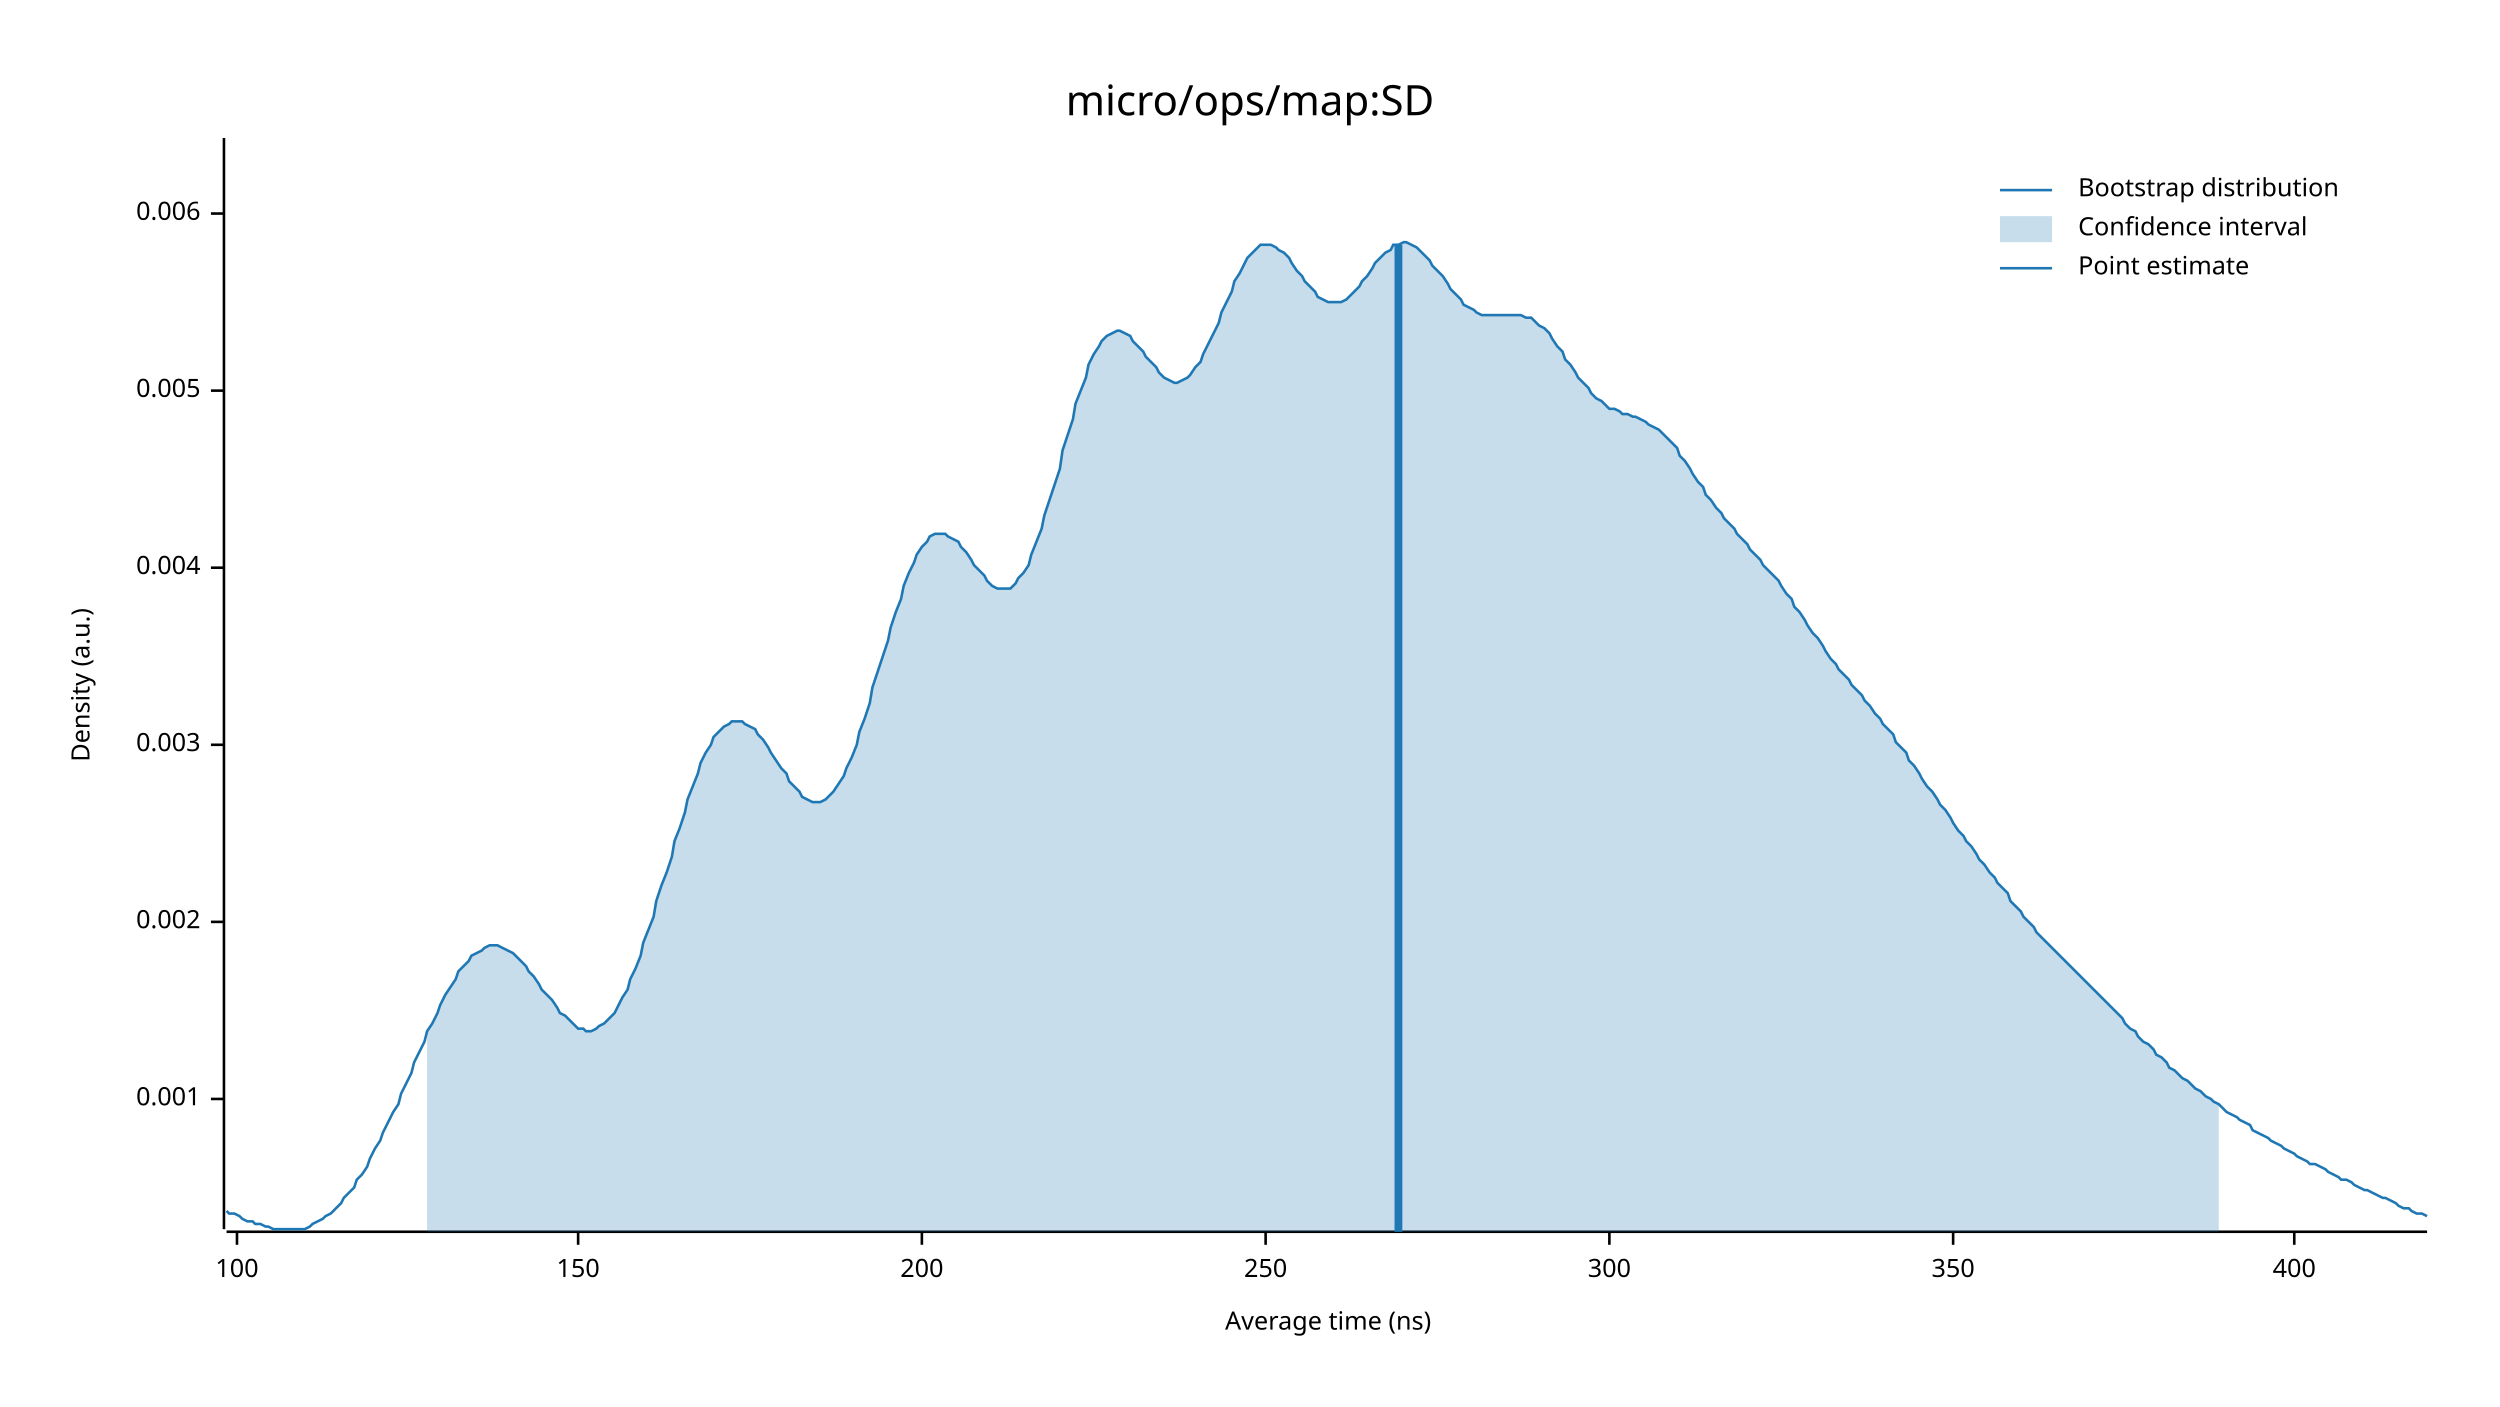
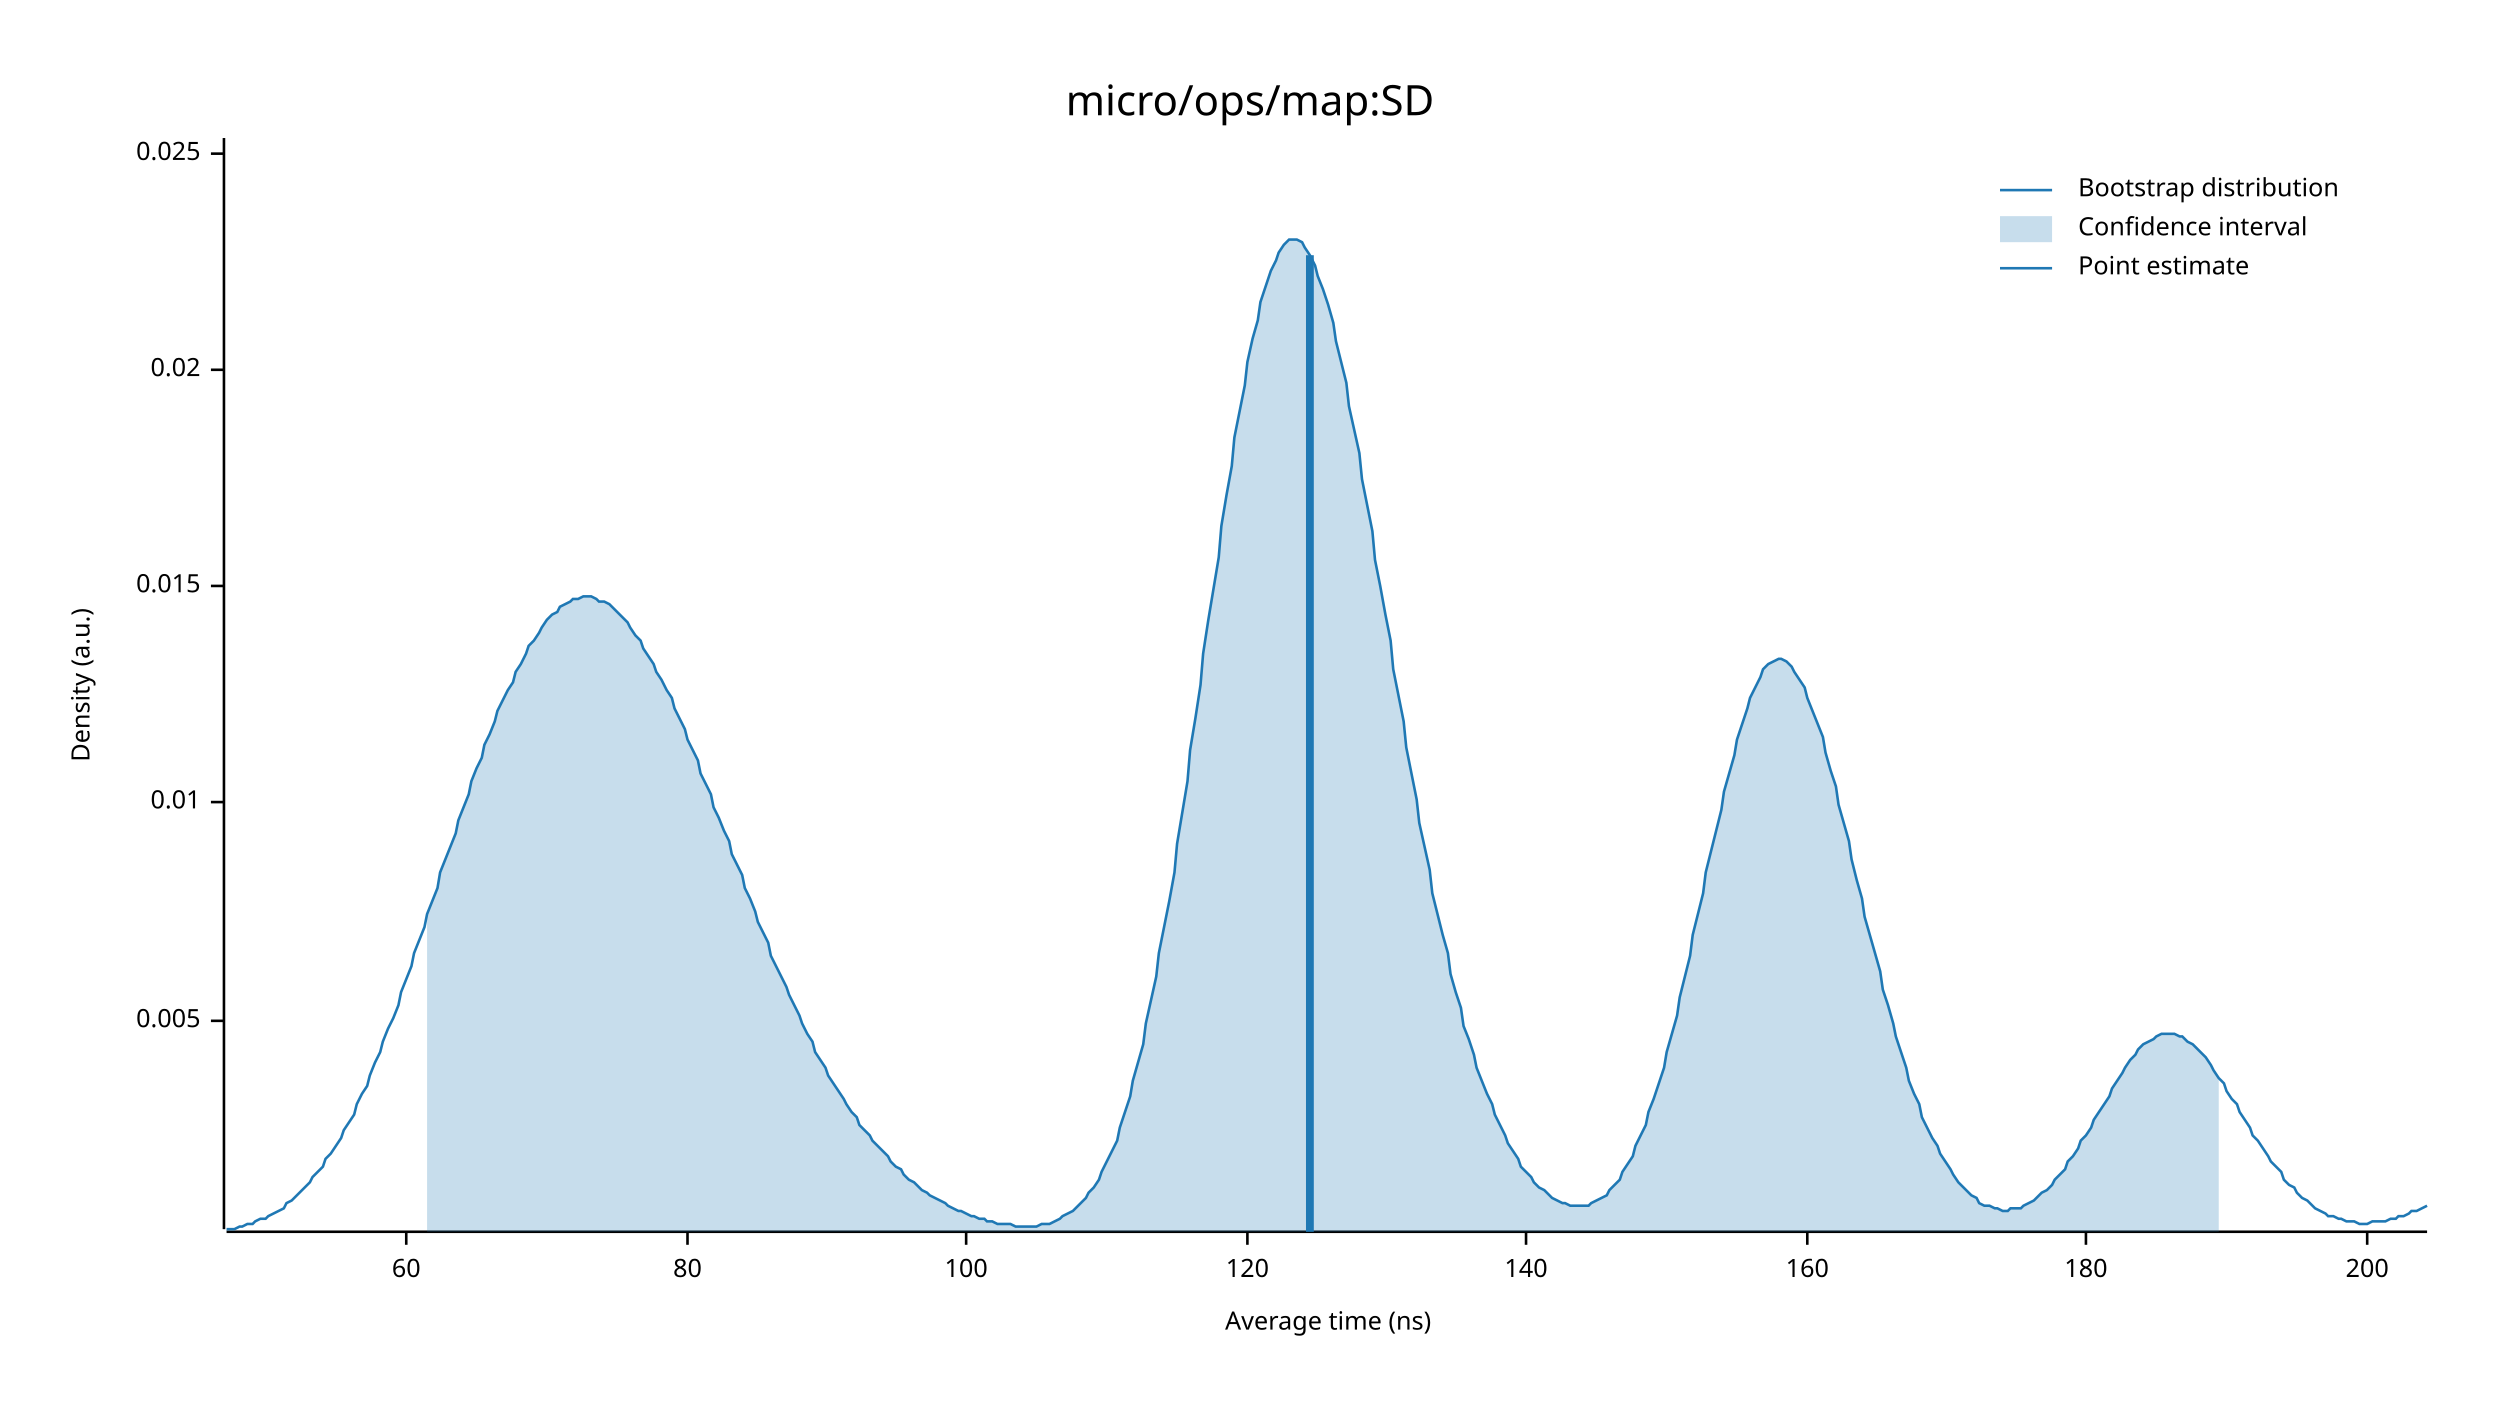
<svg xmlns="http://www.w3.org/2000/svg" width="960" height="540" viewBox="0 0 960 540">
  <text x="480" y="32" dy="0.76em" text-anchor="middle" font-family="sans-serif" font-size="16.129" opacity="1" fill="#000000">
micro/ops/map:SD
</text>
  <text x="27" y="263" dy="0.76em" text-anchor="middle" font-family="sans-serif" font-size="9.677" opacity="1" fill="#000000" transform="rotate(270, 27, 263)">
Density (a.u.)
</text>
  <text x="510" y="513" dy="-0.5ex" text-anchor="middle" font-family="sans-serif" font-size="9.677" opacity="1" fill="#000000">
Average time (ns)
</text>
  <polyline fill="none" opacity="1" stroke="#000000" stroke-width="1" points="86,53 86,472 " />
-   <text x="77" y="422" dy="0.5ex" text-anchor="end" font-family="sans-serif" font-size="9.677" opacity="1" fill="#000000">
- 0.001
- </text>
-   <polyline fill="none" opacity="1" stroke="#000000" stroke-width="1" points="81,422 86,422 " />
-   <text x="77" y="354" dy="0.5ex" text-anchor="end" font-family="sans-serif" font-size="9.677" opacity="1" fill="#000000">
- 0.002
- </text>
-   <polyline fill="none" opacity="1" stroke="#000000" stroke-width="1" points="81,354 86,354 " />
-   <text x="77" y="286" dy="0.5ex" text-anchor="end" font-family="sans-serif" font-size="9.677" opacity="1" fill="#000000">
- 0.003
- </text>
-   <polyline fill="none" opacity="1" stroke="#000000" stroke-width="1" points="81,286 86,286 " />
-   <text x="77" y="218" dy="0.5ex" text-anchor="end" font-family="sans-serif" font-size="9.677" opacity="1" fill="#000000">
- 0.004
- </text>
-   <polyline fill="none" opacity="1" stroke="#000000" stroke-width="1" points="81,218 86,218 " />
-   <text x="77" y="150" dy="0.5ex" text-anchor="end" font-family="sans-serif" font-size="9.677" opacity="1" fill="#000000">
+   <text x="77" y="392" dy="0.5ex" text-anchor="end" font-family="sans-serif" font-size="9.677" opacity="1" fill="#000000">
0.005
</text>
-   <polyline fill="none" opacity="1" stroke="#000000" stroke-width="1" points="81,150 86,150 " />
-   <text x="77" y="82" dy="0.5ex" text-anchor="end" font-family="sans-serif" font-size="9.677" opacity="1" fill="#000000">
- 0.006
+   <polyline fill="none" opacity="1" stroke="#000000" stroke-width="1" points="81,392 86,392 " />
+   <text x="77" y="308" dy="0.5ex" text-anchor="end" font-family="sans-serif" font-size="9.677" opacity="1" fill="#000000">
+ 0.01
</text>
-   <polyline fill="none" opacity="1" stroke="#000000" stroke-width="1" points="81,82 86,82 " />
+   <polyline fill="none" opacity="1" stroke="#000000" stroke-width="1" points="81,308 86,308 " />
+   <text x="77" y="225" dy="0.5ex" text-anchor="end" font-family="sans-serif" font-size="9.677" opacity="1" fill="#000000">
+ 0.015
+ </text>
+   <polyline fill="none" opacity="1" stroke="#000000" stroke-width="1" points="81,225 86,225 " />
+   <text x="77" y="142" dy="0.5ex" text-anchor="end" font-family="sans-serif" font-size="9.677" opacity="1" fill="#000000">
+ 0.02
+ </text>
+   <polyline fill="none" opacity="1" stroke="#000000" stroke-width="1" points="81,142 86,142 " />
+   <text x="77" y="59" dy="0.5ex" text-anchor="end" font-family="sans-serif" font-size="9.677" opacity="1" fill="#000000">
+ 0.025
+ </text>
+   <polyline fill="none" opacity="1" stroke="#000000" stroke-width="1" points="81,59 86,59 " />
  <polyline fill="none" opacity="1" stroke="#000000" stroke-width="1" points="87,473 932,473 " />
-   <text x="91" y="483" dy="0.76em" text-anchor="middle" font-family="sans-serif" font-size="9.677" opacity="1" fill="#000000">
+   <text x="156" y="483" dy="0.76em" text-anchor="middle" font-family="sans-serif" font-size="9.677" opacity="1" fill="#000000">
+ 60
+ </text>
+   <polyline fill="none" opacity="1" stroke="#000000" stroke-width="1" points="156,473 156,478 " />
+   <text x="264" y="483" dy="0.76em" text-anchor="middle" font-family="sans-serif" font-size="9.677" opacity="1" fill="#000000">
+ 80
+ </text>
+   <polyline fill="none" opacity="1" stroke="#000000" stroke-width="1" points="264,473 264,478 " />
+   <text x="371" y="483" dy="0.76em" text-anchor="middle" font-family="sans-serif" font-size="9.677" opacity="1" fill="#000000">
100
</text>
-   <polyline fill="none" opacity="1" stroke="#000000" stroke-width="1" points="91,473 91,478 " />
-   <text x="222" y="483" dy="0.76em" text-anchor="middle" font-family="sans-serif" font-size="9.677" opacity="1" fill="#000000">
- 150
+   <polyline fill="none" opacity="1" stroke="#000000" stroke-width="1" points="371,473 371,478 " />
+   <text x="479" y="483" dy="0.76em" text-anchor="middle" font-family="sans-serif" font-size="9.677" opacity="1" fill="#000000">
+ 120
</text>
-   <polyline fill="none" opacity="1" stroke="#000000" stroke-width="1" points="222,473 222,478 " />
-   <text x="354" y="483" dy="0.76em" text-anchor="middle" font-family="sans-serif" font-size="9.677" opacity="1" fill="#000000">
+   <polyline fill="none" opacity="1" stroke="#000000" stroke-width="1" points="479,473 479,478 " />
+   <text x="586" y="483" dy="0.76em" text-anchor="middle" font-family="sans-serif" font-size="9.677" opacity="1" fill="#000000">
+ 140
+ </text>
+   <polyline fill="none" opacity="1" stroke="#000000" stroke-width="1" points="586,473 586,478 " />
+   <text x="694" y="483" dy="0.76em" text-anchor="middle" font-family="sans-serif" font-size="9.677" opacity="1" fill="#000000">
+ 160
+ </text>
+   <polyline fill="none" opacity="1" stroke="#000000" stroke-width="1" points="694,473 694,478 " />
+   <text x="801" y="483" dy="0.76em" text-anchor="middle" font-family="sans-serif" font-size="9.677" opacity="1" fill="#000000">
+ 180
+ </text>
+   <polyline fill="none" opacity="1" stroke="#000000" stroke-width="1" points="801,473 801,478 " />
+   <text x="909" y="483" dy="0.76em" text-anchor="middle" font-family="sans-serif" font-size="9.677" opacity="1" fill="#000000">
200
</text>
-   <polyline fill="none" opacity="1" stroke="#000000" stroke-width="1" points="354,473 354,478 " />
-   <text x="486" y="483" dy="0.76em" text-anchor="middle" font-family="sans-serif" font-size="9.677" opacity="1" fill="#000000">
- 250
- </text>
-   <polyline fill="none" opacity="1" stroke="#000000" stroke-width="1" points="486,473 486,478 " />
-   <text x="618" y="483" dy="0.76em" text-anchor="middle" font-family="sans-serif" font-size="9.677" opacity="1" fill="#000000">
- 300
- </text>
-   <polyline fill="none" opacity="1" stroke="#000000" stroke-width="1" points="618,473 618,478 " />
-   <text x="750" y="483" dy="0.76em" text-anchor="middle" font-family="sans-serif" font-size="9.677" opacity="1" fill="#000000">
- 350
- </text>
-   <polyline fill="none" opacity="1" stroke="#000000" stroke-width="1" points="750,473 750,478 " />
-   <text x="881" y="483" dy="0.76em" text-anchor="middle" font-family="sans-serif" font-size="9.677" opacity="1" fill="#000000">
- 400
- </text>
-   <polyline fill="none" opacity="1" stroke="#000000" stroke-width="1" points="881,473 881,478 " />
-   <polyline fill="none" opacity="1" stroke="#1F78B4" stroke-width="1" points="87,465 88,466 90,466 92,467 93,468 95,469 97,469 98,470 100,470 102,471 103,471 105,472 107,472 109,472 110,472 112,472 114,472 115,472 117,472 119,471 120,470 122,469 124,468 125,467 127,466 129,464 131,462 132,460 134,458 136,456 137,453 139,451 141,448 142,445 144,441 146,438 147,435 149,431 151,427 153,424 154,420 156,416 158,412 159,408 161,404 163,400 164,396 166,393 168,389 169,386 171,382 173,379 175,376 176,373 178,371 180,369 181,367 183,366 185,365 186,364 188,363 190,363 191,363 193,364 195,365 197,366 198,367 200,369 202,371 203,373 205,375 207,378 208,380 210,382 212,384 214,387 215,389 217,390 219,392 220,393 222,395 224,395 225,396 227,396 229,395 230,394 232,393 234,391 236,389 237,387 239,383 241,380 242,376 244,372 246,367 247,362 249,357 251,352 252,346 254,340 256,335 258,329 259,323 261,318 263,312 264,307 266,302 268,297 269,293 271,289 273,286 274,283 276,281 278,279 280,278 281,277 283,277 285,277 286,278 288,279 290,280 291,282 293,284 295,287 296,289 298,292 300,295 302,297 303,300 305,302 307,304 308,306 310,307 312,308 313,308 315,308 317,307 318,306 320,304 322,301 324,298 325,295 327,291 329,286 330,281 332,276 334,270 335,264 337,258 339,252 341,246 342,241 344,235 346,230 347,225 349,220 351,216 352,213 354,210 356,208 357,206 359,205 361,205 363,205 364,206 366,207 368,208 369,210 371,212 373,215 374,217 376,219 378,221 379,223 381,225 383,226 385,226 386,226 388,226 390,224 391,222 393,220 395,217 396,213 398,208 400,203 401,198 403,192 405,186 407,180 408,173 410,167 412,161 413,155 415,150 417,145 418,140 420,136 422,133 423,131 425,129 427,128 429,127 430,127 432,128 434,129 435,131 437,133 439,135 440,137 442,139 444,141 445,143 447,145 449,146 451,147 452,147 454,146 456,145 457,144 459,141 461,139 462,136 464,132 466,128 468,124 469,120 471,116 473,112 474,108 476,105 478,101 479,99 481,97 483,95 484,94 486,94 488,94 490,95 491,96 493,97 495,99 496,101 498,104 500,106 501,108 503,110 505,112 506,114 508,115 510,116 512,116 513,116 515,116 517,115 518,114 520,112 522,110 523,108 525,106 527,103 528,101 530,99 532,97 534,96 535,94 537,94 539,93 540,93 542,94 544,95 545,96 547,98 549,100 550,102 552,104 554,106 556,109 557,111 559,113 561,115 562,117 564,118 566,119 567,120 569,121 571,121 573,121 574,121 576,121 578,121 579,121 581,121 583,121 584,121 586,122 588,122 589,123 591,125 593,126 595,128 596,130 598,133 600,135 601,138 603,140 605,143 606,145 608,147 610,149 611,151 613,153 615,154 617,156 618,157 620,157 622,158 623,159 625,159 627,160 628,160 630,161 632,162 633,163 635,164 637,165 639,167 640,168 642,170 644,172 645,175 647,177 649,180 650,182 652,185 654,187 655,190 657,192 659,195 661,197 662,199 664,201 666,203 667,205 669,207 671,209 672,211 674,213 676,215 677,217 679,219 681,221 683,223 684,225 686,228 688,230 689,233 691,235 693,238 694,240 696,243 698,245 700,248 701,250 703,253 705,255 706,257 708,259 710,261 711,263 713,265 715,267 716,269 718,271 720,274 722,276 723,278 725,280 727,282 728,285 730,287 732,289 733,292 735,294 737,297 738,299 740,302 742,304 744,307 745,309 747,311 749,314 750,316 752,319 754,321 755,323 757,325 759,328 760,330 762,332 764,335 766,337 767,339 769,341 771,343 772,346 774,348 776,350 777,352 779,354 781,356 782,358 784,360 786,362 788,364 789,365 791,367 793,369 794,370 796,372 798,374 799,375 801,377 803,379 804,380 806,382 808,384 810,386 811,387 813,389 815,391 816,393 818,395 820,396 821,398 823,400 825,401 827,403 828,405 830,406 832,408 833,410 835,411 837,413 838,414 840,415 842,417 843,418 845,419 847,421 849,422 850,423 852,424 854,426 855,427 857,428 859,429 860,430 862,431 864,432 865,434 867,435 869,436 871,437 872,438 874,439 876,440 877,441 879,442 881,443 882,444 884,445 886,446 887,447 889,447 891,448 893,449 894,450 896,451 898,452 899,453 901,453 903,454 904,455 906,456 908,457 909,457 911,458 913,459 915,460 916,460 918,461 920,462 921,463 923,464 925,464 926,465 928,466 930,466 932,467 " />
-   <polygon opacity="0.25" fill="#1F78B4" points="164,396 166,393 168,389 169,386 171,382 173,379 175,376 176,373 178,371 180,369 181,367 183,366 185,365 186,364 188,363 190,363 191,363 193,364 195,365 197,366 198,367 200,369 202,371 203,373 205,375 207,378 208,380 210,382 212,384 214,387 215,389 217,390 219,392 220,393 222,395 224,395 225,396 227,396 229,395 230,394 232,393 234,391 236,389 237,387 239,383 241,380 242,376 244,372 246,367 247,362 249,357 251,352 252,346 254,340 256,335 258,329 259,323 261,318 263,312 264,307 266,302 268,297 269,293 271,289 273,286 274,283 276,281 278,279 280,278 281,277 283,277 285,277 286,278 288,279 290,280 291,282 293,284 295,287 296,289 298,292 300,295 302,297 303,300 305,302 307,304 308,306 310,307 312,308 313,308 315,308 317,307 318,306 320,304 322,301 324,298 325,295 327,291 329,286 330,281 332,276 334,270 335,264 337,258 339,252 341,246 342,241 344,235 346,230 347,225 349,220 351,216 352,213 354,210 356,208 357,206 359,205 361,205 363,205 364,206 366,207 368,208 369,210 371,212 373,215 374,217 376,219 378,221 379,223 381,225 383,226 385,226 386,226 388,226 390,224 391,222 393,220 395,217 396,213 398,208 400,203 401,198 403,192 405,186 407,180 408,173 410,167 412,161 413,155 415,150 417,145 418,140 420,136 422,133 423,131 425,129 427,128 429,127 430,127 432,128 434,129 435,131 437,133 439,135 440,137 442,139 444,141 445,143 447,145 449,146 451,147 452,147 454,146 456,145 457,144 459,141 461,139 462,136 464,132 466,128 468,124 469,120 471,116 473,112 474,108 476,105 478,101 479,99 481,97 483,95 484,94 486,94 488,94 490,95 491,96 493,97 495,99 496,101 498,104 500,106 501,108 503,110 505,112 506,114 508,115 510,116 512,116 513,116 515,116 517,115 518,114 520,112 522,110 523,108 525,106 527,103 528,101 530,99 532,97 534,96 535,94 537,94 539,93 540,93 542,94 544,95 545,96 547,98 549,100 550,102 552,104 554,106 556,109 557,111 559,113 561,115 562,117 564,118 566,119 567,120 569,121 571,121 573,121 574,121 576,121 578,121 579,121 581,121 583,121 584,121 586,122 588,122 589,123 591,125 593,126 595,128 596,130 598,133 600,135 601,138 603,140 605,143 606,145 608,147 610,149 611,151 613,153 615,154 617,156 618,157 620,157 622,158 623,159 625,159 627,160 628,160 630,161 632,162 633,163 635,164 637,165 639,167 640,168 642,170 644,172 645,175 647,177 649,180 650,182 652,185 654,187 655,190 657,192 659,195 661,197 662,199 664,201 666,203 667,205 669,207 671,209 672,211 674,213 676,215 677,217 679,219 681,221 683,223 684,225 686,228 688,230 689,233 691,235 693,238 694,240 696,243 698,245 700,248 701,250 703,253 705,255 706,257 708,259 710,261 711,263 713,265 715,267 716,269 718,271 720,274 722,276 723,278 725,280 727,282 728,285 730,287 732,289 733,292 735,294 737,297 738,299 740,302 742,304 744,307 745,309 747,311 749,314 750,316 752,319 754,321 755,323 757,325 759,328 760,330 762,332 764,335 766,337 767,339 769,341 771,343 772,346 774,348 776,350 777,352 779,354 781,356 782,358 784,360 786,362 788,364 789,365 791,367 793,369 794,370 796,372 798,374 799,375 801,377 803,379 804,380 806,382 808,384 810,386 811,387 813,389 815,391 816,393 818,395 820,396 821,398 823,400 825,401 827,403 828,405 830,406 832,408 833,410 835,411 837,413 838,414 840,415 842,417 843,418 845,419 847,421 849,422 850,423 852,424 852,473 164,473 " />
-   <polyline fill="none" opacity="1" stroke="#1F78B4" stroke-width="3" points="537,473 537,94 " />
+   <polyline fill="none" opacity="1" stroke="#000000" stroke-width="1" points="909,473 909,478 " />
+   <polyline fill="none" opacity="1" stroke="#1F78B4" stroke-width="1" points="87,472 88,472 90,472 92,471 93,471 95,470 97,470 98,469 100,468 102,468 103,467 105,466 107,465 109,464 110,462 112,461 114,459 115,458 117,456 119,454 120,452 122,450 124,448 125,445 127,443 129,440 131,437 132,434 134,431 136,428 137,424 139,420 141,417 142,413 144,408 146,404 147,400 149,395 151,391 153,386 154,381 156,376 158,371 159,366 161,361 163,356 164,351 166,346 168,341 169,335 171,330 173,325 175,320 176,315 178,310 180,305 181,300 183,295 185,291 186,286 188,282 190,277 191,273 193,269 195,265 197,262 198,258 200,255 202,251 203,248 205,246 207,243 208,241 210,238 212,236 214,235 215,233 217,232 219,231 220,230 222,230 224,229 225,229 227,229 229,230 230,231 232,231 234,232 236,234 237,235 239,237 241,239 242,241 244,244 246,246 247,249 249,252 251,255 252,258 254,261 256,265 258,268 259,272 261,276 263,280 264,284 266,288 268,292 269,297 271,301 273,305 274,310 276,314 278,319 280,323 281,328 283,332 285,336 286,341 288,345 290,350 291,354 293,358 295,362 296,367 298,371 300,375 302,379 303,382 305,386 307,390 308,393 310,397 312,400 313,404 315,407 317,410 318,413 320,416 322,419 324,422 325,424 327,427 329,429 330,432 332,434 334,436 335,438 337,440 339,442 341,444 342,446 344,448 346,449 347,451 349,453 351,454 352,455 354,457 356,458 357,459 359,460 361,461 363,462 364,463 366,464 368,465 369,465 371,466 373,467 374,467 376,468 378,468 379,469 381,469 383,470 385,470 386,470 388,470 390,471 391,471 393,471 395,471 396,471 398,471 400,470 401,470 403,470 405,469 407,468 408,467 410,466 412,465 413,464 415,462 417,460 418,458 420,456 422,453 423,450 425,446 427,442 429,438 430,433 432,427 434,421 435,415 437,408 439,401 440,393 442,384 444,375 445,366 447,356 449,346 451,335 452,324 454,312 456,300 457,288 459,276 461,263 462,251 464,238 466,226 468,214 469,202 471,190 473,179 474,168 476,158 478,148 479,139 481,130 483,123 484,116 486,110 488,104 490,100 491,97 493,94 495,92 496,92 498,92 500,93 501,95 503,98 505,102 506,106 508,111 510,117 512,124 513,131 515,139 517,147 518,156 520,165 522,174 523,184 525,194 527,204 528,215 530,225 532,236 534,246 535,257 537,267 539,277 540,287 542,297 544,307 545,316 547,325 549,334 550,343 552,351 554,359 556,366 557,374 559,381 561,387 562,394 564,399 566,405 567,410 569,415 571,420 573,424 574,428 576,432 578,436 579,439 581,442 583,445 584,448 586,450 588,452 589,454 591,456 593,457 595,459 596,460 598,461 600,462 601,462 603,463 605,463 606,463 608,463 610,463 611,462 613,461 615,460 617,459 618,457 620,455 622,453 623,450 625,447 627,444 628,440 630,436 632,432 633,427 635,422 637,416 639,410 640,404 642,397 644,390 645,383 647,375 649,367 650,359 652,351 654,343 655,335 657,327 659,319 661,311 662,304 664,297 666,290 667,284 669,278 671,272 672,268 674,264 676,260 677,257 679,255 681,254 683,253 684,253 686,254 688,256 689,258 691,261 693,264 694,268 696,273 698,278 700,283 701,289 703,296 705,302 706,309 708,316 710,323 711,330 713,338 715,345 716,352 718,359 720,366 722,373 723,380 725,386 727,393 728,398 730,404 732,410 733,415 735,420 737,424 738,429 740,433 742,437 744,440 745,443 747,446 749,449 750,451 752,454 754,456 755,457 757,459 759,460 760,462 762,463 764,463 766,464 767,464 769,465 771,465 772,464 774,464 776,464 777,463 779,462 781,461 782,460 784,458 786,457 788,455 789,453 791,451 793,449 794,446 796,444 798,441 799,438 801,436 803,433 804,430 806,427 808,424 810,421 811,418 813,415 815,412 816,410 818,407 820,405 821,403 823,401 825,400 827,399 828,398 830,397 832,397 833,397 835,397 837,398 838,398 840,400 842,401 843,402 845,404 847,406 849,409 850,411 852,414 854,416 855,419 857,422 859,424 860,427 862,430 864,433 865,436 867,438 869,441 871,444 872,446 874,448 876,450 877,453 879,455 881,456 882,458 884,460 886,461 887,462 889,464 891,465 893,466 894,467 896,467 898,468 899,468 901,469 903,469 904,469 906,470 908,470 909,470 911,469 913,469 915,469 916,469 918,468 920,468 921,467 923,467 925,466 926,465 928,465 930,464 932,463 " />
+   <polygon opacity="0.25" fill="#1F78B4" points="164,351 166,346 168,341 169,335 171,330 173,325 175,320 176,315 178,310 180,305 181,300 183,295 185,291 186,286 188,282 190,277 191,273 193,269 195,265 197,262 198,258 200,255 202,251 203,248 205,246 207,243 208,241 210,238 212,236 214,235 215,233 217,232 219,231 220,230 222,230 224,229 225,229 227,229 229,230 230,231 232,231 234,232 236,234 237,235 239,237 241,239 242,241 244,244 246,246 247,249 249,252 251,255 252,258 254,261 256,265 258,268 259,272 261,276 263,280 264,284 266,288 268,292 269,297 271,301 273,305 274,310 276,314 278,319 280,323 281,328 283,332 285,336 286,341 288,345 290,350 291,354 293,358 295,362 296,367 298,371 300,375 302,379 303,382 305,386 307,390 308,393 310,397 312,400 313,404 315,407 317,410 318,413 320,416 322,419 324,422 325,424 327,427 329,429 330,432 332,434 334,436 335,438 337,440 339,442 341,444 342,446 344,448 346,449 347,451 349,453 351,454 352,455 354,457 356,458 357,459 359,460 361,461 363,462 364,463 366,464 368,465 369,465 371,466 373,467 374,467 376,468 378,468 379,469 381,469 383,470 385,470 386,470 388,470 390,471 391,471 393,471 395,471 396,471 398,471 400,470 401,470 403,470 405,469 407,468 408,467 410,466 412,465 413,464 415,462 417,460 418,458 420,456 422,453 423,450 425,446 427,442 429,438 430,433 432,427 434,421 435,415 437,408 439,401 440,393 442,384 444,375 445,366 447,356 449,346 451,335 452,324 454,312 456,300 457,288 459,276 461,263 462,251 464,238 466,226 468,214 469,202 471,190 473,179 474,168 476,158 478,148 479,139 481,130 483,123 484,116 486,110 488,104 490,100 491,97 493,94 495,92 496,92 498,92 500,93 501,95 503,98 505,102 506,106 508,111 510,117 512,124 513,131 515,139 517,147 518,156 520,165 522,174 523,184 525,194 527,204 528,215 530,225 532,236 534,246 535,257 537,267 539,277 540,287 542,297 544,307 545,316 547,325 549,334 550,343 552,351 554,359 556,366 557,374 559,381 561,387 562,394 564,399 566,405 567,410 569,415 571,420 573,424 574,428 576,432 578,436 579,439 581,442 583,445 584,448 586,450 588,452 589,454 591,456 593,457 595,459 596,460 598,461 600,462 601,462 603,463 605,463 606,463 608,463 610,463 611,462 613,461 615,460 617,459 618,457 620,455 622,453 623,450 625,447 627,444 628,440 630,436 632,432 633,427 635,422 637,416 639,410 640,404 642,397 644,390 645,383 647,375 649,367 650,359 652,351 654,343 655,335 657,327 659,319 661,311 662,304 664,297 666,290 667,284 669,278 671,272 672,268 674,264 676,260 677,257 679,255 681,254 683,253 684,253 686,254 688,256 689,258 691,261 693,264 694,268 696,273 698,278 700,283 701,289 703,296 705,302 706,309 708,316 710,323 711,330 713,338 715,345 716,352 718,359 720,366 722,373 723,380 725,386 727,393 728,398 730,404 732,410 733,415 735,420 737,424 738,429 740,433 742,437 744,440 745,443 747,446 749,449 750,451 752,454 754,456 755,457 757,459 759,460 760,462 762,463 764,463 766,464 767,464 769,465 771,465 772,464 774,464 776,464 777,463 779,462 781,461 782,460 784,458 786,457 788,455 789,453 791,451 793,449 794,446 796,444 798,441 799,438 801,436 803,433 804,430 806,427 808,424 810,421 811,418 813,415 815,412 816,410 818,407 820,405 821,403 823,401 825,400 827,399 828,398 830,397 832,397 833,397 835,397 837,398 838,398 840,400 842,401 843,402 845,404 847,406 849,409 850,411 852,414 852,473 164,473 " />
+   <polyline fill="none" opacity="1" stroke="#1F78B4" stroke-width="3" points="503,473 503,98 " />
  <text x="798" y="68" dy="0.76em" text-anchor="start" font-family="sans-serif" font-size="9.677" opacity="1" fill="#000000">
Bootstrap distribution
</text>
  <text x="798" y="83" dy="0.76em" text-anchor="start" font-family="sans-serif" font-size="9.677" opacity="1" fill="#000000">
Confidence interval
</text>
  <text x="798" y="98" dy="0.76em" text-anchor="start" font-family="sans-serif" font-size="9.677" opacity="1" fill="#000000">
Point estimate
</text>
  <polyline fill="none" opacity="1" stroke="#1F78B4" stroke-width="1" points="768,73 788,73 " />
  <rect x="768" y="83" width="20" height="10" opacity="0.25" fill="#1F78B4" stroke="none" />
  <polyline fill="none" opacity="1" stroke="#1F78B4" stroke-width="1" points="768,103 788,103 " />
</svg>
